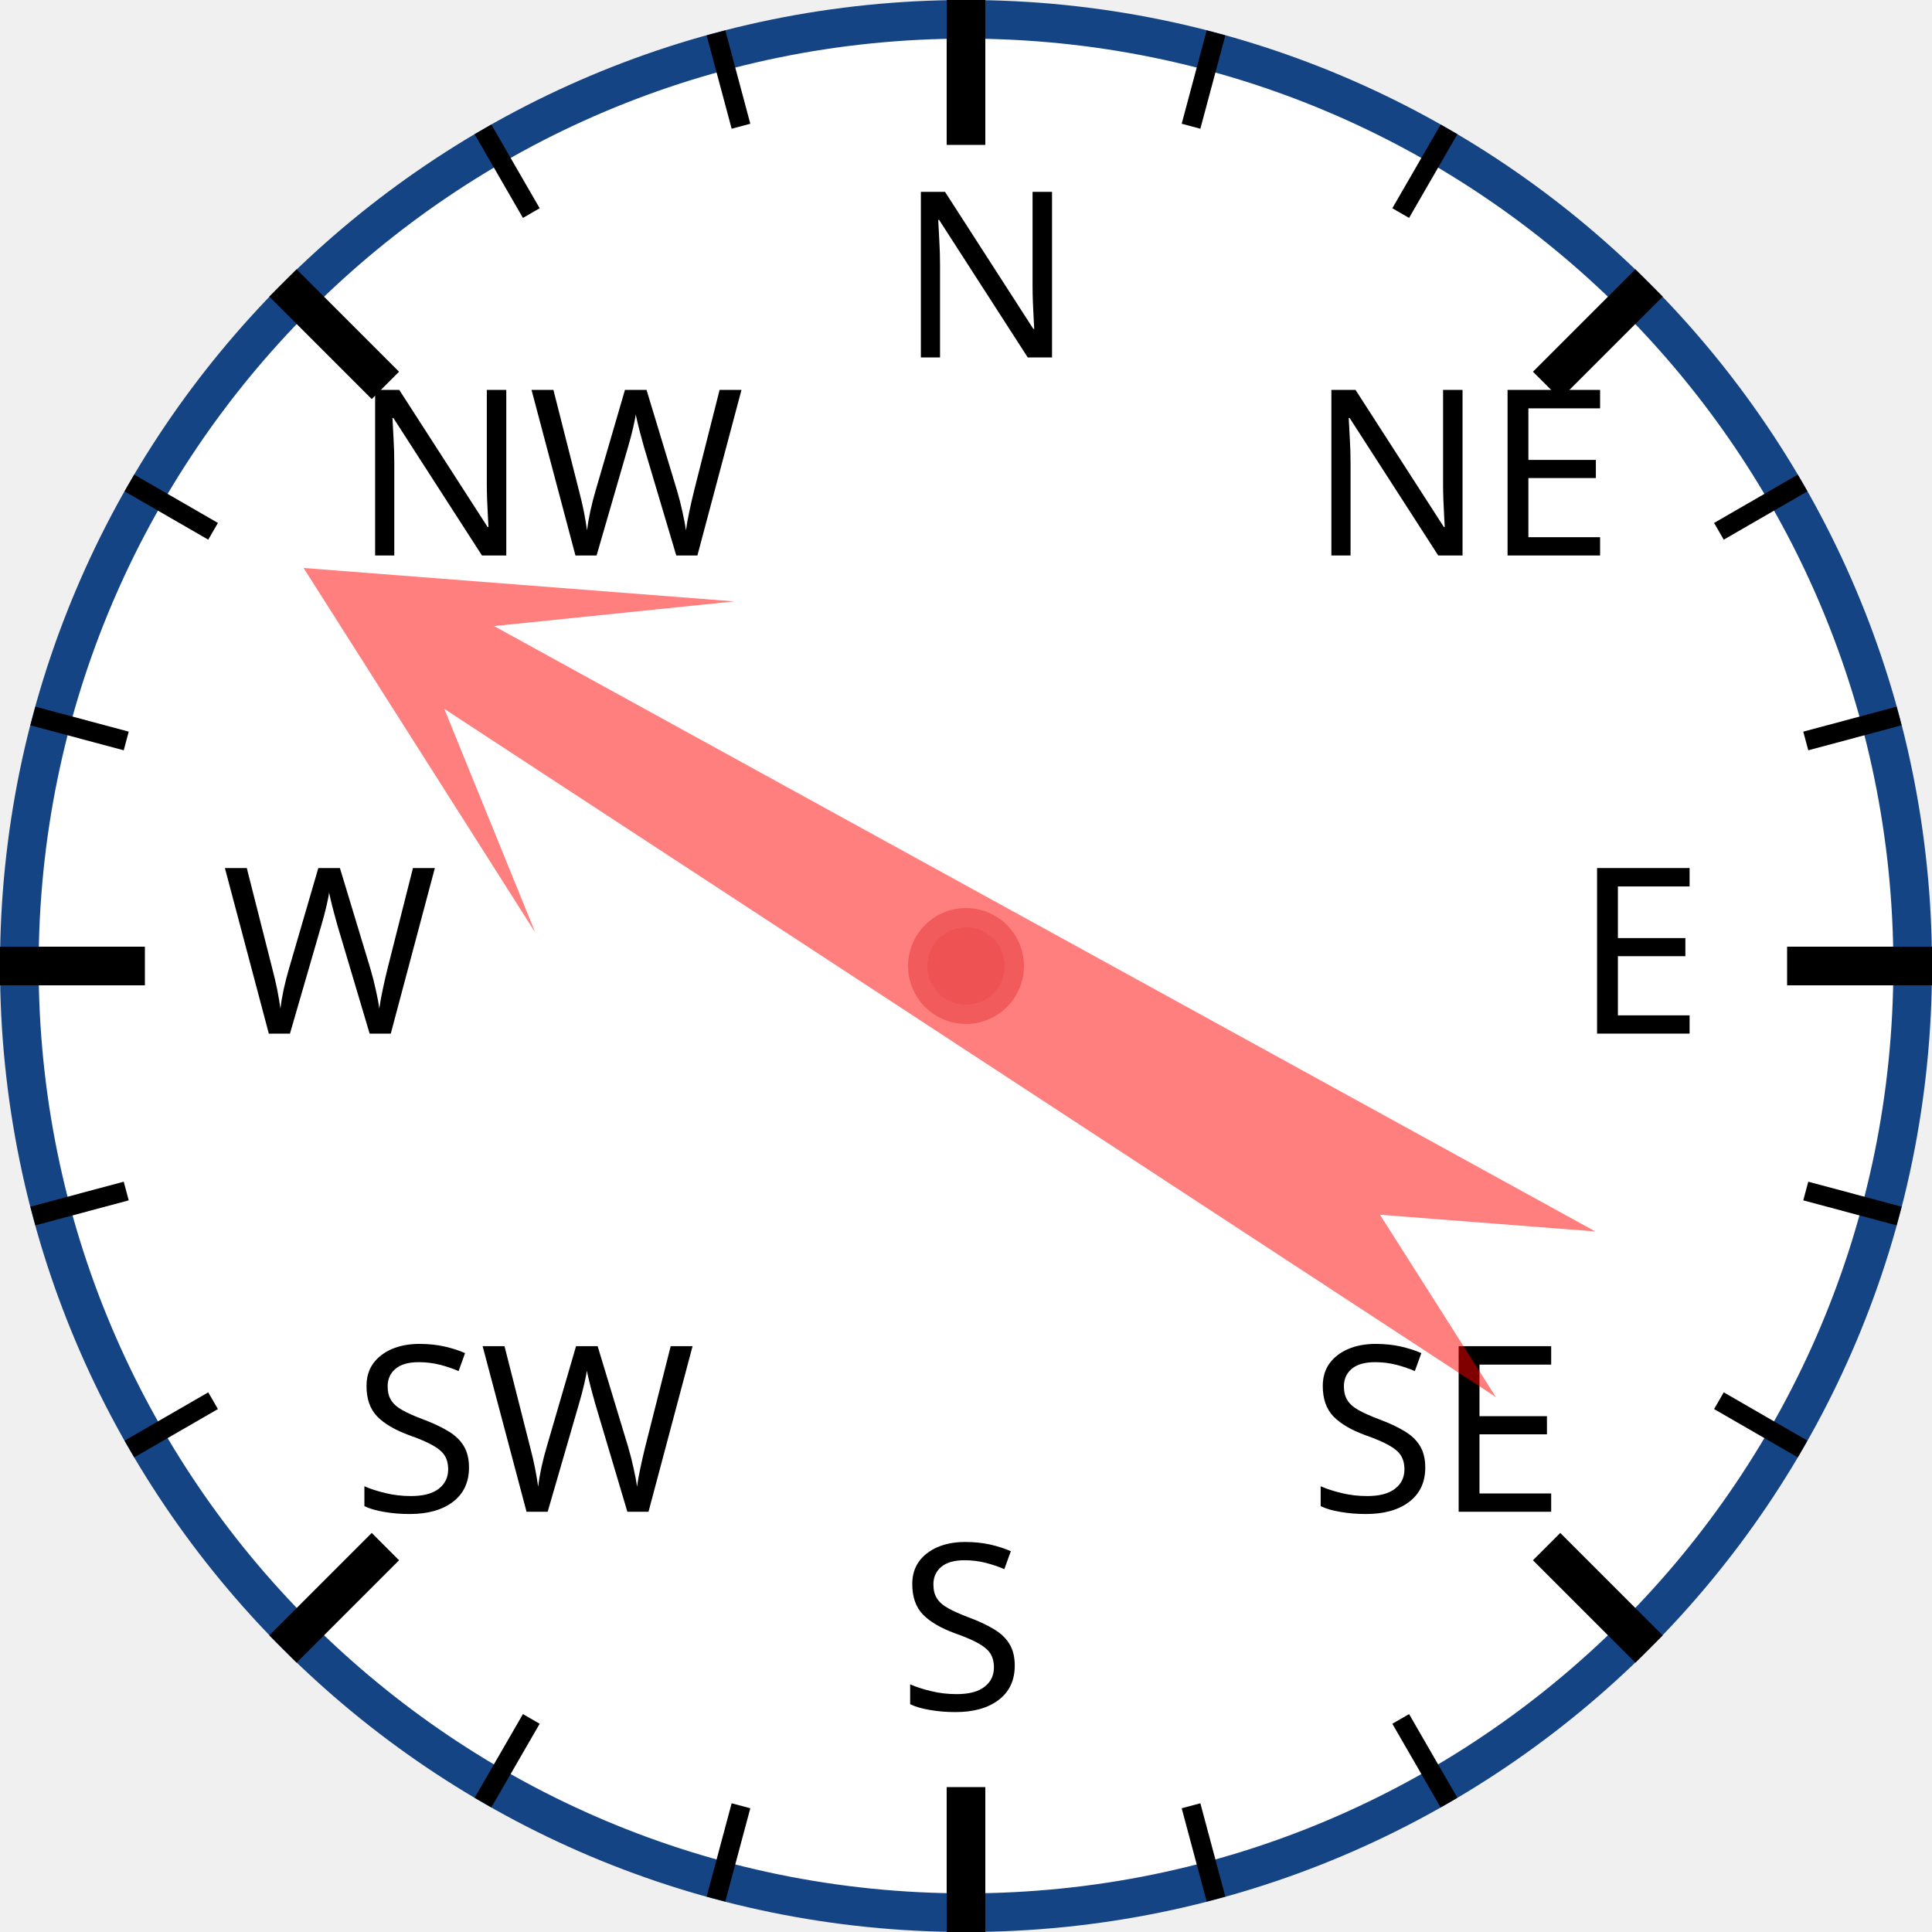
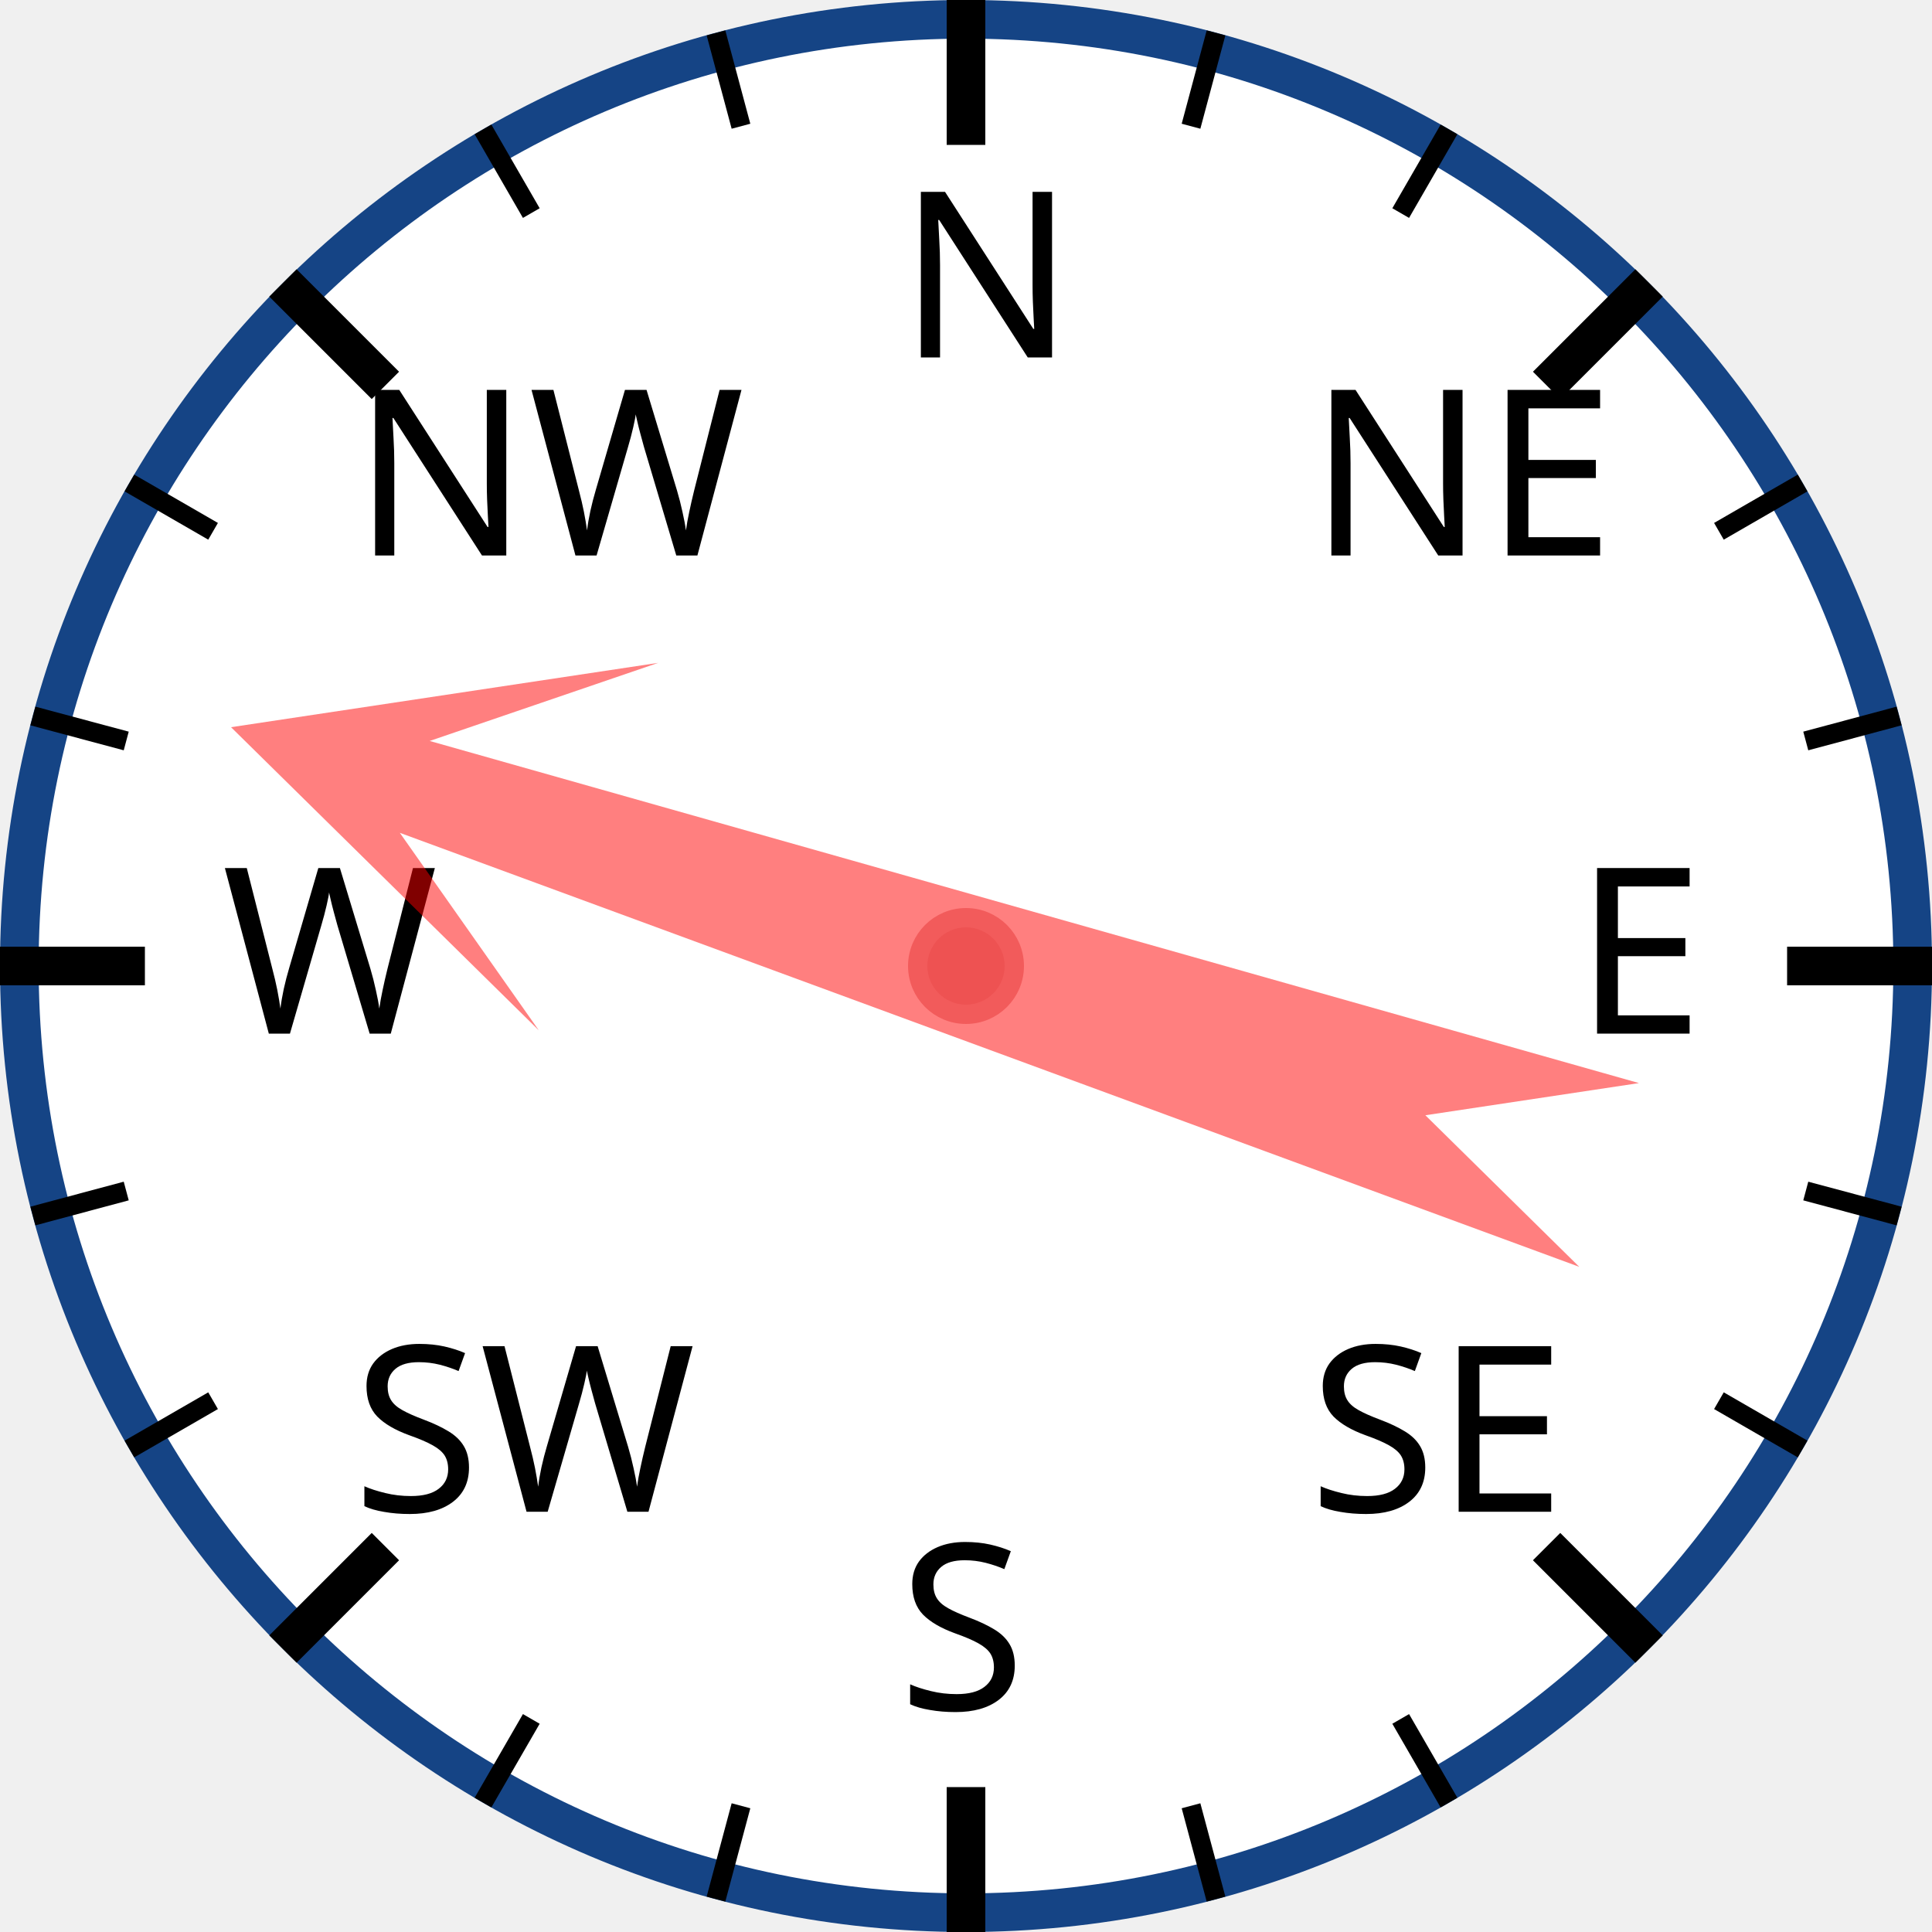
<svg xmlns="http://www.w3.org/2000/svg" width="120px" height="120px" viewBox="0 0 200 200">
  <circle cx="100" cy="100" r="98" style="fill: white; stroke: #154485; stroke-width: 4;" />
  <text x="93.0" y="37.0" style="font-family: sans-serif; font-size: 18pt;">N</text>
  <line x1="100.0" y1="0.0" x2="100.0" y2="15.0" style="stroke: black; stroke-width: 4;" />
  <line x1="74.118" y1="3.407" x2="76.706" y2="13.067" style="stroke: black; stroke-width: 2;" />
  <line x1="50" y1="13.397" x2="55" y2="22.058" style="stroke: black; stroke-width: 2;" />
  <text x="36.503" y="57.503" style="font-family: sans-serif; font-size: 18pt;">NW</text>
  <line x1="29.289" y1="29.289" x2="39.896" y2="39.896" style="stroke: black; stroke-width: 4;" />
  <line x1="13.397" y1="50" x2="22.058" y2="55" style="stroke: black; stroke-width: 2;" />
  <line x1="3.407" y1="74.118" x2="13.067" y2="76.706" style="stroke: black; stroke-width: 2;" />
  <text x="23.0" y="107.0" style="font-family: sans-serif; font-size: 18pt;">W</text>
  <line x1="0.0" y1="100.0" x2="15.0" y2="100.0" style="stroke: black; stroke-width: 4;" />
  <line x1="3.407" y1="125.882" x2="13.067" y2="123.294" style="stroke: black; stroke-width: 2;" />
  <line x1="13.397" y1="150" x2="22.058" y2="145" style="stroke: black; stroke-width: 2;" />
  <text x="36.503" y="156.497" style="font-family: sans-serif; font-size: 18pt;">SW</text>
  <line x1="29.289" y1="170.711" x2="39.896" y2="160.104" style="stroke: black; stroke-width: 4;" />
  <line x1="50" y1="186.603" x2="55" y2="177.942" style="stroke: black; stroke-width: 2;" />
  <line x1="74.118" y1="196.593" x2="76.706" y2="186.933" style="stroke: black; stroke-width: 2;" />
  <text x="93" y="177.0" style="font-family: sans-serif; font-size: 18pt;">S</text>
  <line x1="100" y1="200.0" x2="100" y2="185.0" style="stroke: black; stroke-width: 4;" />
  <line x1="125.882" y1="196.593" x2="123.294" y2="186.933" style="stroke: black; stroke-width: 2;" />
  <line x1="150.0" y1="186.603" x2="145.0" y2="177.942" style="stroke: black; stroke-width: 2;" />
  <text x="135.497" y="156.497" style="font-family: sans-serif; font-size: 18pt;">SE</text>
  <line x1="170.711" y1="170.711" x2="160.104" y2="160.104" style="stroke: black; stroke-width: 4;" />
  <line x1="186.603" y1="150" x2="177.942" y2="145" style="stroke: black; stroke-width: 2;" />
  <line x1="196.593" y1="125.882" x2="186.933" y2="123.294" style="stroke: black; stroke-width: 2;" />
  <text x="163.0" y="107" style="font-family: sans-serif; font-size: 18pt;">E</text>
  <line x1="200.0" y1="100" x2="185.0" y2="100" style="stroke: black; stroke-width: 4;" />
  <line x1="196.593" y1="74.118" x2="186.933" y2="76.706" style="stroke: black; stroke-width: 2;" />
  <line x1="186.603" y1="50" x2="177.942" y2="55" style="stroke: black; stroke-width: 2;" />
  <text x="135.497" y="57.503" style="font-family: sans-serif; font-size: 18pt;">NE</text>
  <line x1="170.711" y1="29.289" x2="160.104" y2="39.896" style="stroke: black; stroke-width: 4;" />
  <line x1="150" y1="13.397" x2="145" y2="22.058" style="stroke: black; stroke-width: 2;" />
  <line x1="125.882" y1="3.407" x2="123.294" y2="13.067" style="stroke: black; stroke-width: 2;" />
-   <polygon points="100 20 120 60 105 40 110 170 100 150 90 170 95 40 80 60" style="fill: red; fill-opacity: 0.5;" transform="rotate(301,100,100)" />
+   <polygon points="100 20 120 60 105 40 110 170 100 150 90 170 95 40 80 60" style="fill: red; fill-opacity: 0.5;" transform="rotate(288,100,100)" />
  <circle cx="100" cy="100" r="5" style="fill: #EE5252; stroke: #F25B5B; stroke-width: 2;" />
</svg>
